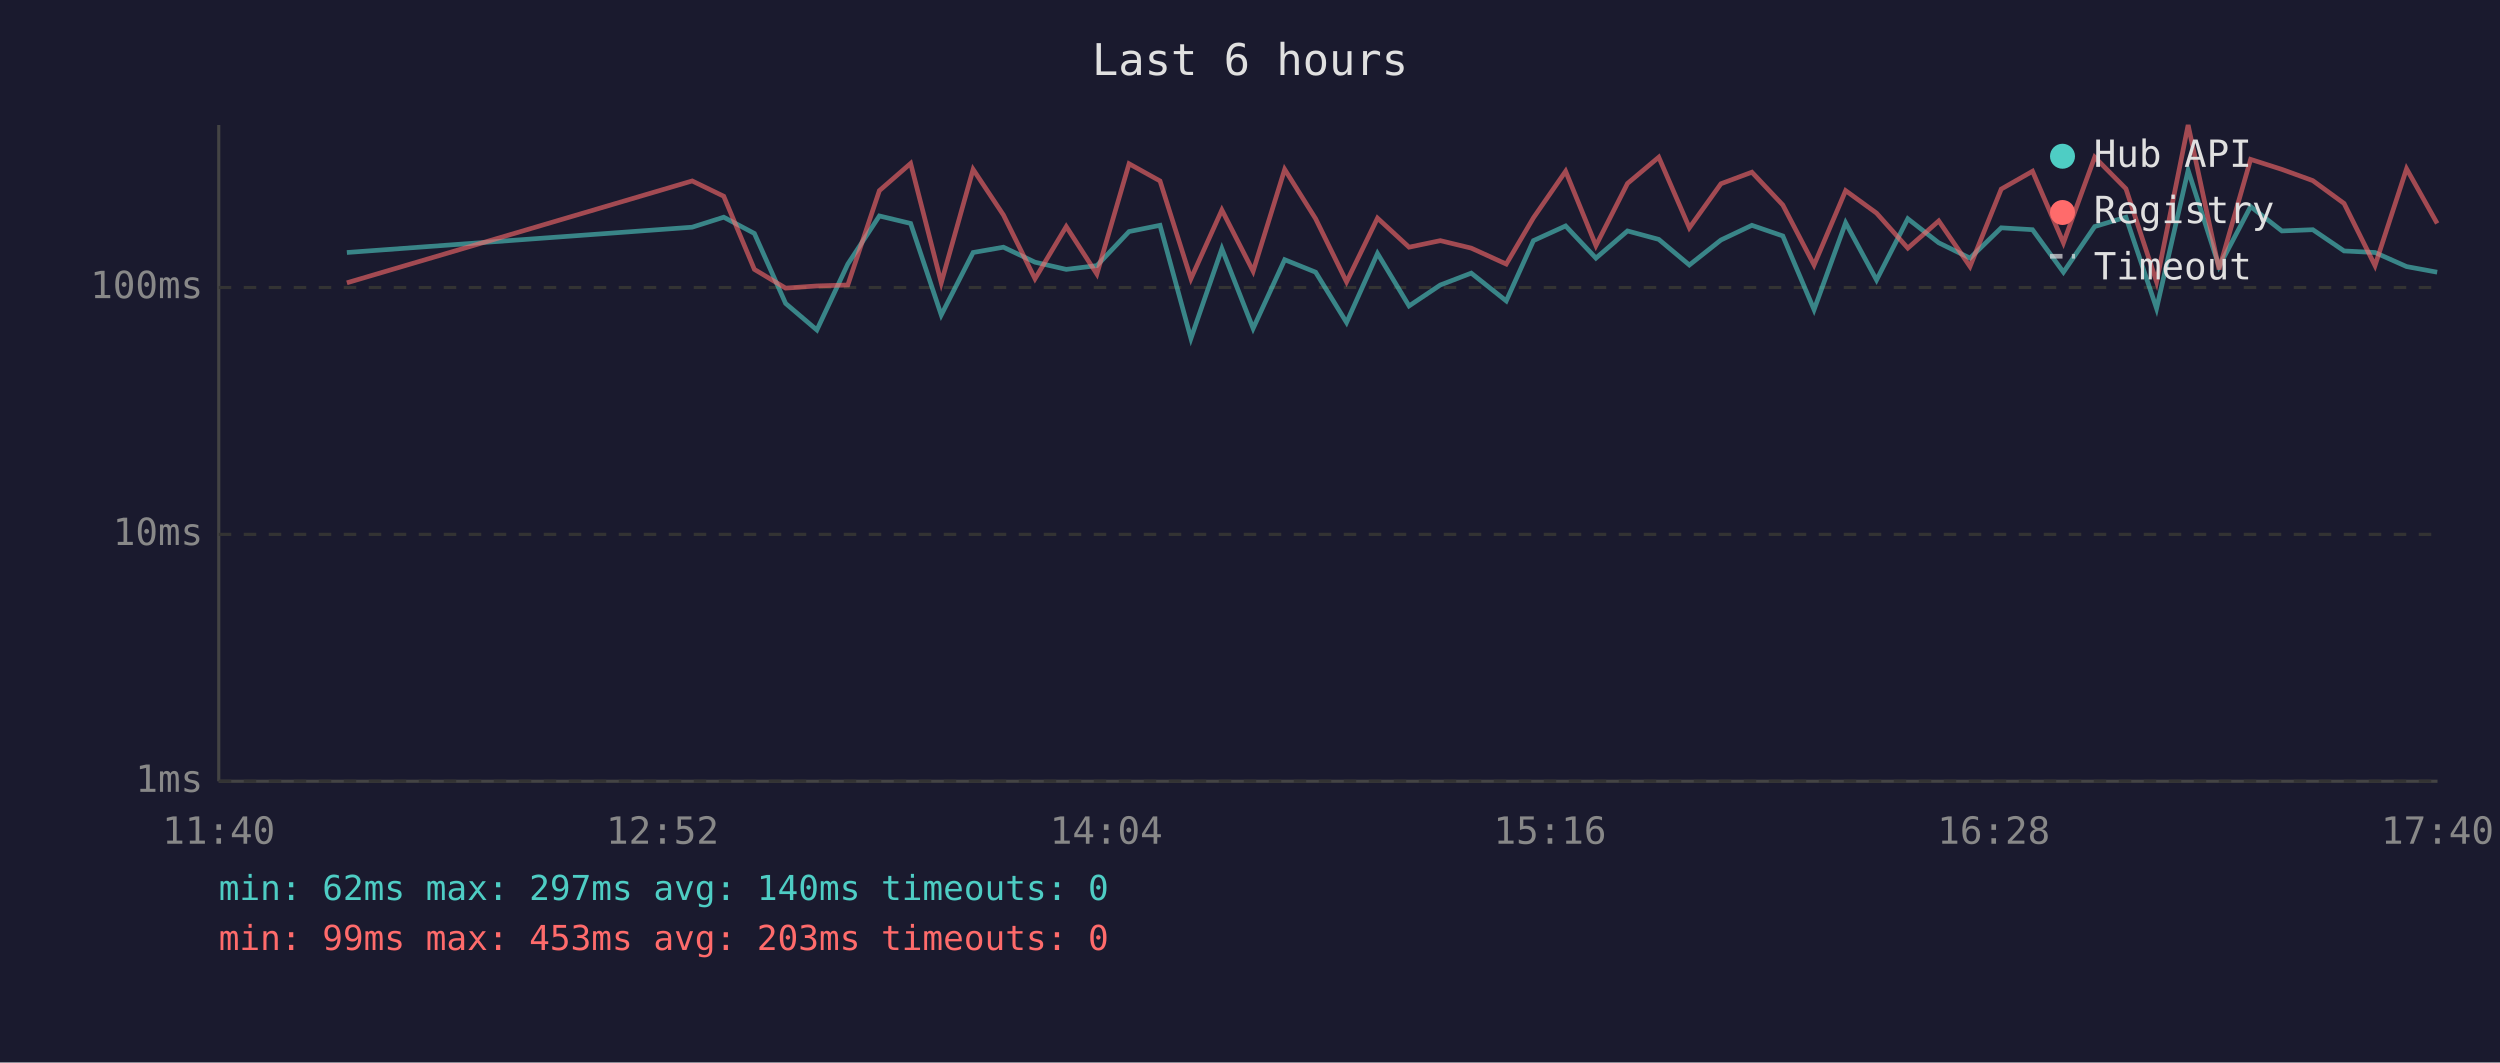
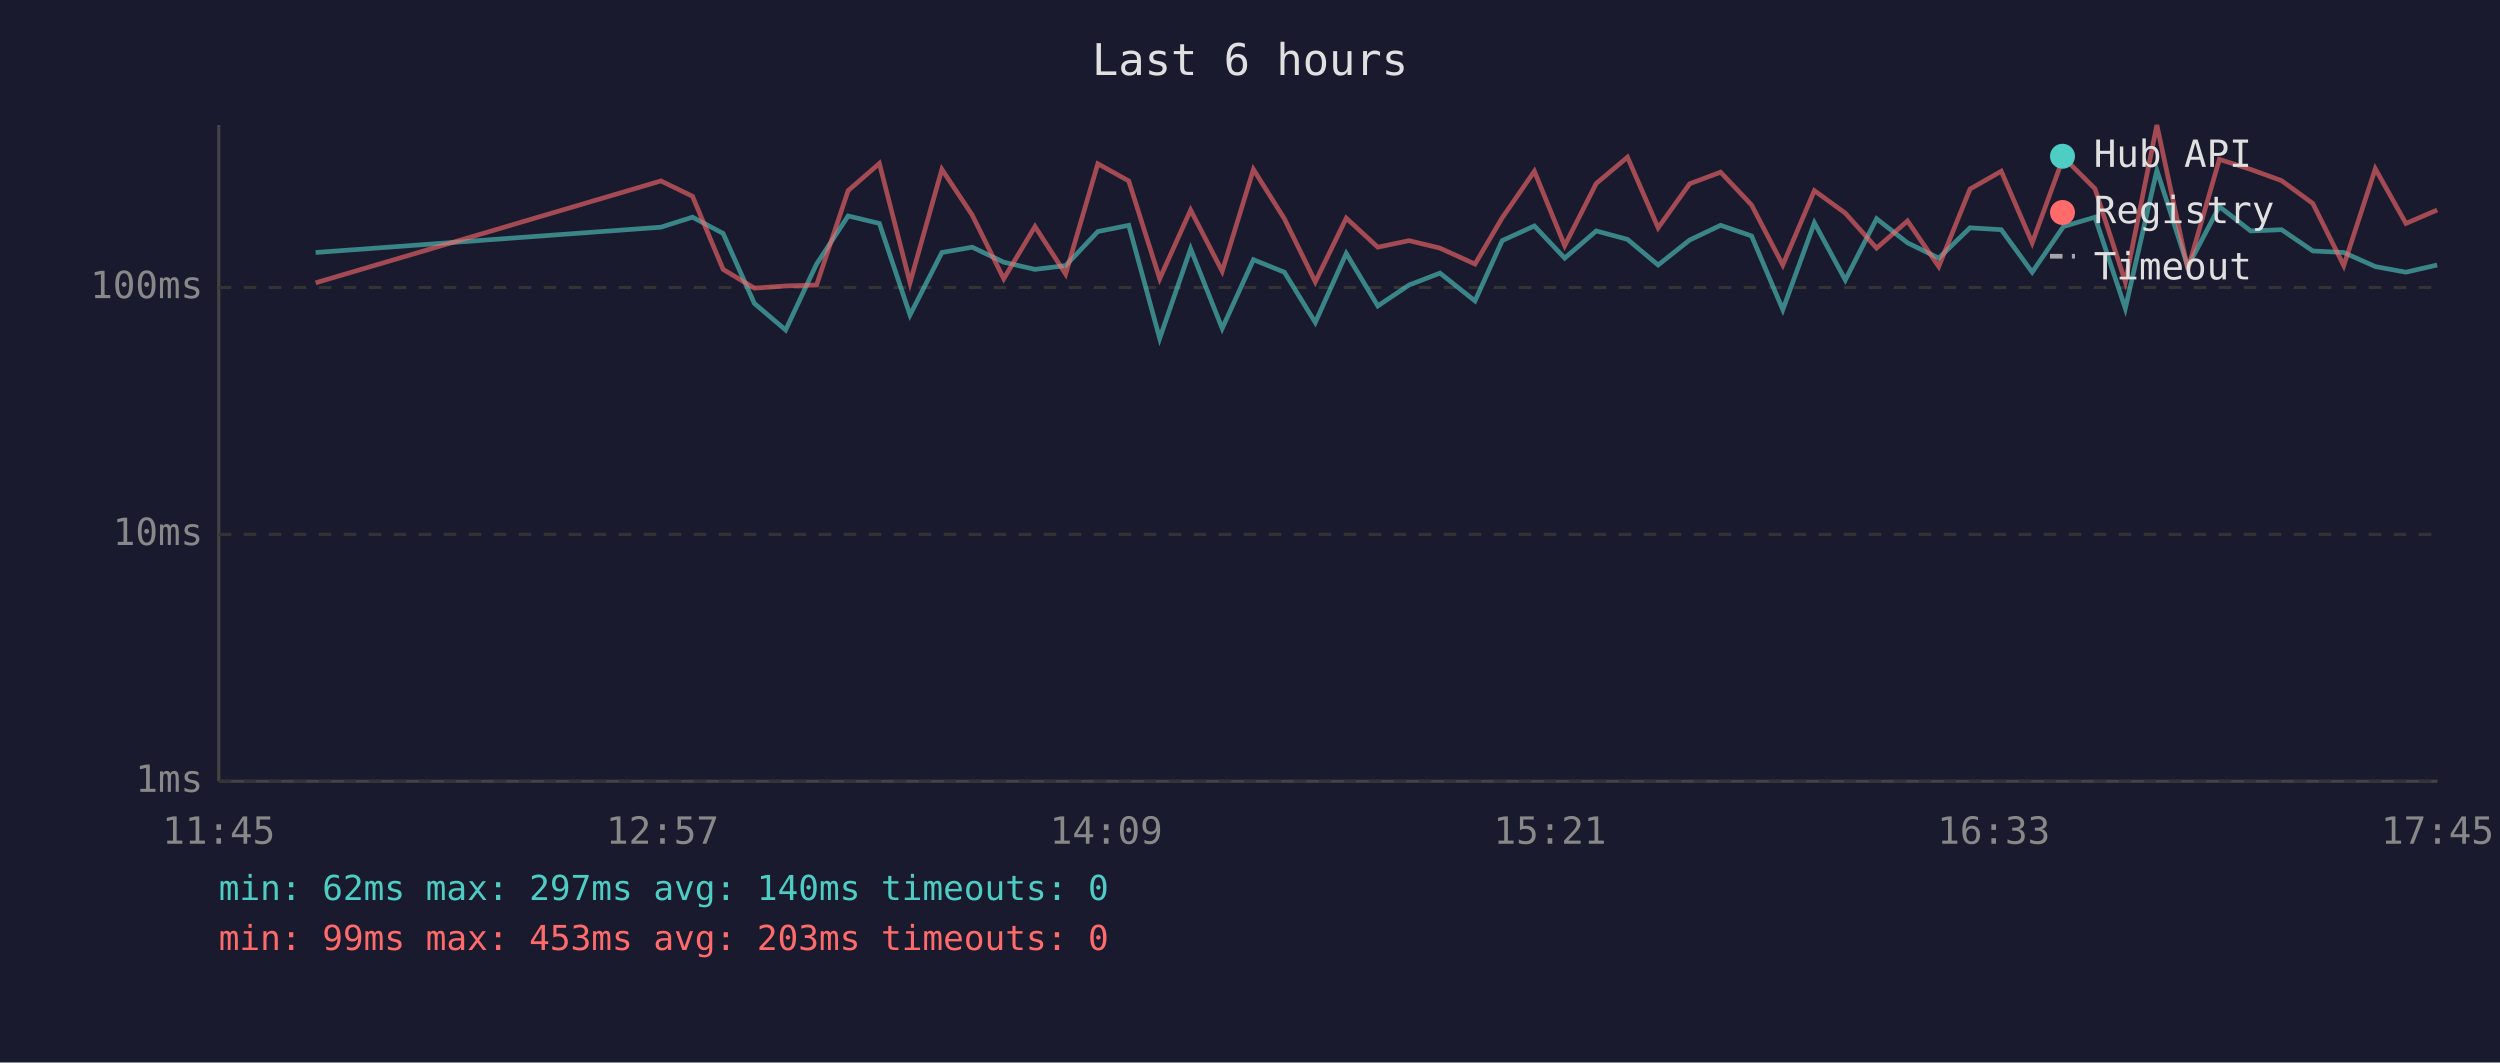
<svg xmlns="http://www.w3.org/2000/svg" viewBox="0 0 800 340" font-family="monospace" font-size="12">
  <rect width="800" height="340" fill="#1a1a2e" />
  <text x="400" y="24" fill="#e0e0e0" font-size="14" text-anchor="middle">Last 6 hours</text>
  <line x1="70" y1="40" x2="70" y2="250" stroke="#444" stroke-width="1" />
  <line x1="70" y1="250" x2="780" y2="250" stroke="#444" stroke-width="1" />
  <line x1="70" y1="250" x2="780" y2="250" stroke="#333" stroke-width="1" stroke-dasharray="4" />
  <text x="65" y="250" fill="#888" text-anchor="end" dominant-baseline="middle">1ms</text>
  <line x1="70" y1="171" x2="780" y2="171" stroke="#333" stroke-width="1" stroke-dasharray="4" />
  <text x="65" y="171" fill="#888" text-anchor="end" dominant-baseline="middle">10ms</text>
  <line x1="70" y1="92" x2="780" y2="92" stroke="#333" stroke-width="1" stroke-dasharray="4" />
  <text x="65" y="92" fill="#888" text-anchor="end" dominant-baseline="middle">100ms</text>
-   <text x="70" y="270" fill="#888" text-anchor="middle">11:40</text>
-   <text x="212" y="270" fill="#888" text-anchor="middle">12:52</text>
-   <text x="354" y="270" fill="#888" text-anchor="middle">14:04</text>
-   <text x="496" y="270" fill="#888" text-anchor="middle">15:16</text>
-   <text x="638" y="270" fill="#888" text-anchor="middle">16:28</text>
-   <text x="780" y="270" fill="#888" text-anchor="middle">17:40</text>
-   <polyline points="111.0,80.8 221.5,72.7 231.6,69.5 241.4,74.7 251.4,97.1 261.4,105.6 271.3,84.5 281.4,69.1 291.4,71.5 301.2,100.8 311.4,80.8 321.1,79.1 331.2,83.9 341.2,86.2 351.0,85.0 361.3,74.1 371.2,72.1 381.1,108.3 391.0,79.6 401.0,105.1 411.1,83.1 421.0,87.1 430.9,103.2 440.8,81.1 450.9,97.9 460.9,91.2 470.8,87.4 482.0,96.3 490.7,77.0 501.0,72.3 510.7,82.6 520.8,73.9 530.8,76.6 540.6,84.8 550.7,76.8 560.6,72.1 570.5,75.5 580.5,99.1 590.6,71.3 600.5,89.6 610.5,70.0 620.4,77.7 630.4,82.6 640.4,72.9 650.4,73.5 660.3,87.1 670.3,72.5 680.3,69.5 690.1,98.7 700.2,54.5 710.1,85.3 720.2,66.1 730.2,73.9 740.1,73.5 750.1,80.3 760.0,80.8 770.1,85.3 779.9,87.1" fill="none" stroke="#4ecdc4" stroke-width="1.5" opacity="0.6" />
-   <polyline points="111.0,90.5 221.5,57.9 231.6,62.8 241.4,86.2 251.4,92.2 261.4,91.5 271.3,91.2 281.4,61.0 291.4,52.3 301.2,90.5 311.4,54.2 321.1,68.8 331.2,89.2 341.2,72.5 351.0,87.7 361.3,52.4 371.2,57.9 381.1,89.2 391.0,67.2 401.0,86.8 411.1,54.2 421.0,70.0 430.9,90.2 440.8,69.8 450.9,79.1 460.9,77.0 470.8,79.4 482.0,84.5 490.7,69.7 501.0,54.8 510.7,78.6 520.8,58.7 530.8,50.3 540.6,72.9 550.7,58.8 560.6,55.1 570.5,65.6 580.5,84.8 590.6,61.0 600.5,68.2 610.5,79.4 620.4,70.7 630.4,85.3 640.4,60.5 650.4,54.8 660.3,77.7 670.3,50.3 680.3,60.4 690.1,90.2 700.2,40.0 710.1,86.2 720.2,51.0 730.2,54.2 740.1,57.8 750.1,65.1 760.0,85.0 770.1,54.0 779.9,71.5" fill="none" stroke="#ff6b6b" stroke-width="1.5" opacity="0.6" />
+   <text x="70" y="270" fill="#888" text-anchor="middle">11:45</text>
+   <text x="212" y="270" fill="#888" text-anchor="middle">12:57</text>
+   <text x="354" y="270" fill="#888" text-anchor="middle">14:09</text>
+   <text x="496" y="270" fill="#888" text-anchor="middle">15:21</text>
+   <text x="638" y="270" fill="#888" text-anchor="middle">16:33</text>
+   <text x="780" y="270" fill="#888" text-anchor="middle">17:45</text>
+   <polyline points="101.0,80.8 211.5,72.7 221.6,69.5 231.4,74.7 241.4,97.1 251.4,105.6 261.3,84.5 271.4,69.1 281.4,71.5 291.2,100.8 301.4,80.8 311.1,79.1 321.2,83.9 331.2,86.2 341.0,85.0 351.3,74.1 361.2,72.1 371.1,108.3 381.0,79.6 391.1,105.1 401.1,83.1 411.0,87.1 420.9,103.2 430.8,81.1 440.9,97.9 450.9,91.2 460.8,87.4 472.0,96.3 480.7,77.0 491.0,72.3 500.7,82.6 510.8,73.9 520.8,76.6 530.6,84.8 540.7,76.8 550.6,72.1 560.5,75.5 570.5,99.1 580.6,71.3 590.5,89.6 600.5,70.0 610.4,77.7 620.4,82.6 630.4,72.9 640.4,73.5 650.3,87.1 660.3,72.5 670.4,69.5 680.1,98.7 690.2,54.5 700.1,85.3 710.2,66.1 720.2,73.9 730.1,73.5 740.1,80.3 750.0,80.8 760.1,85.3 769.9,87.1 779.9,84.8" fill="none" stroke="#4ecdc4" stroke-width="1.5" opacity="0.6" />
+   <polyline points="101.0,90.5 211.5,57.9 221.6,62.8 231.4,86.2 241.4,92.2 251.4,91.5 261.3,91.2 271.4,61.0 281.4,52.3 291.2,90.5 301.4,54.2 311.1,68.8 321.2,89.2 331.2,72.5 341.0,87.7 351.3,52.4 361.2,57.9 371.1,89.2 381.0,67.2 391.1,86.8 401.1,54.2 411.0,70.0 420.9,90.2 430.8,69.8 440.9,79.1 450.9,77.0 460.8,79.4 472.0,84.5 480.7,69.7 491.0,54.8 500.7,78.6 510.8,58.7 520.8,50.3 530.6,72.9 540.7,58.8 550.6,55.1 560.5,65.6 570.5,84.8 580.6,61.0 590.5,68.2 600.5,79.4 610.4,70.7 620.4,85.3 630.4,60.5 640.4,54.8 650.3,77.7 660.3,50.3 670.4,60.4 680.1,90.2 690.2,40.0 700.1,86.2 710.2,51.0 720.2,54.2 730.1,57.8 740.1,65.1 750.0,85.0 760.1,54.0 769.9,71.5 779.9,67.2" fill="none" stroke="#ff6b6b" stroke-width="1.5" opacity="0.6" />
  <circle cx="660" cy="50" r="4" fill="#4ecdc4" />
  <text x="670" y="50" fill="#e0e0e0" dominant-baseline="middle">Hub API</text>
  <circle cx="660" cy="68" r="4" fill="#ff6b6b" />
  <text x="670" y="68" fill="#e0e0e0" dominant-baseline="middle">Registry</text>
  <line x1="656" y1="82" x2="664" y2="82" stroke="#e0e0e0" stroke-width="1.5" stroke-dasharray="4,3" opacity="0.7" />
  <text x="670" y="86" fill="#e0e0e0" dominant-baseline="middle">Timeout</text>
  <text x="70" y="288" fill="#4ecdc4" font-size="11">min: 62ms  max: 297ms  avg: 140ms  timeouts: 0</text>
  <text x="70" y="304" fill="#ff6b6b" font-size="11">min: 99ms  max: 453ms  avg: 203ms  timeouts: 0</text>
</svg>
